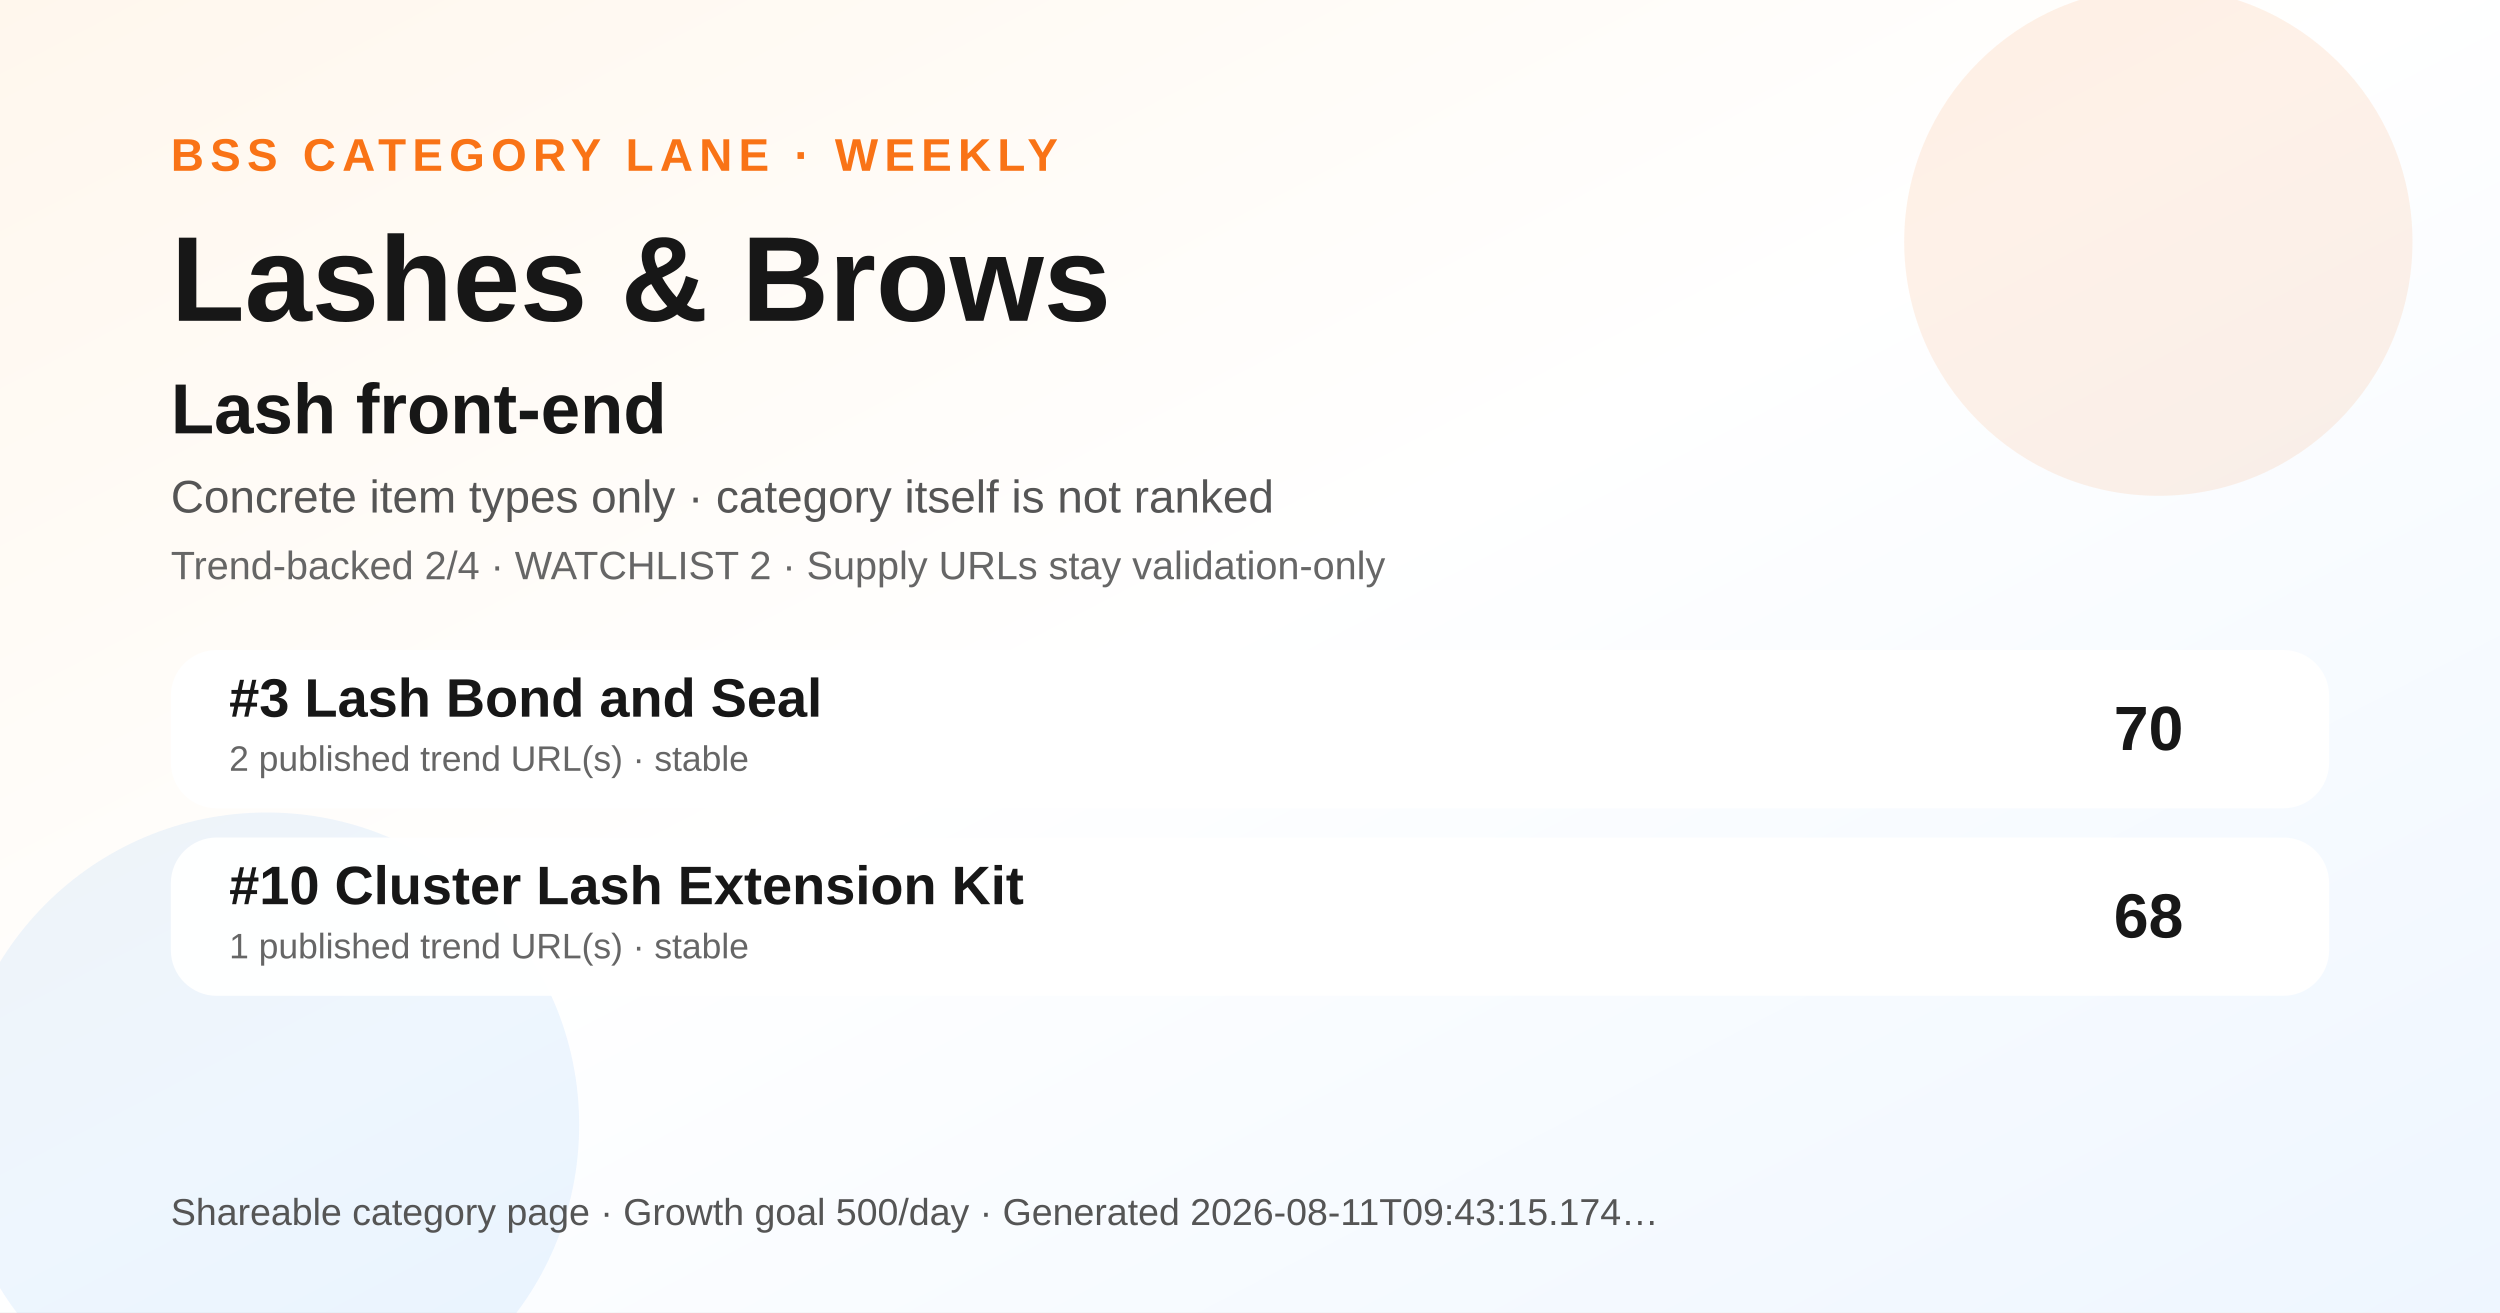
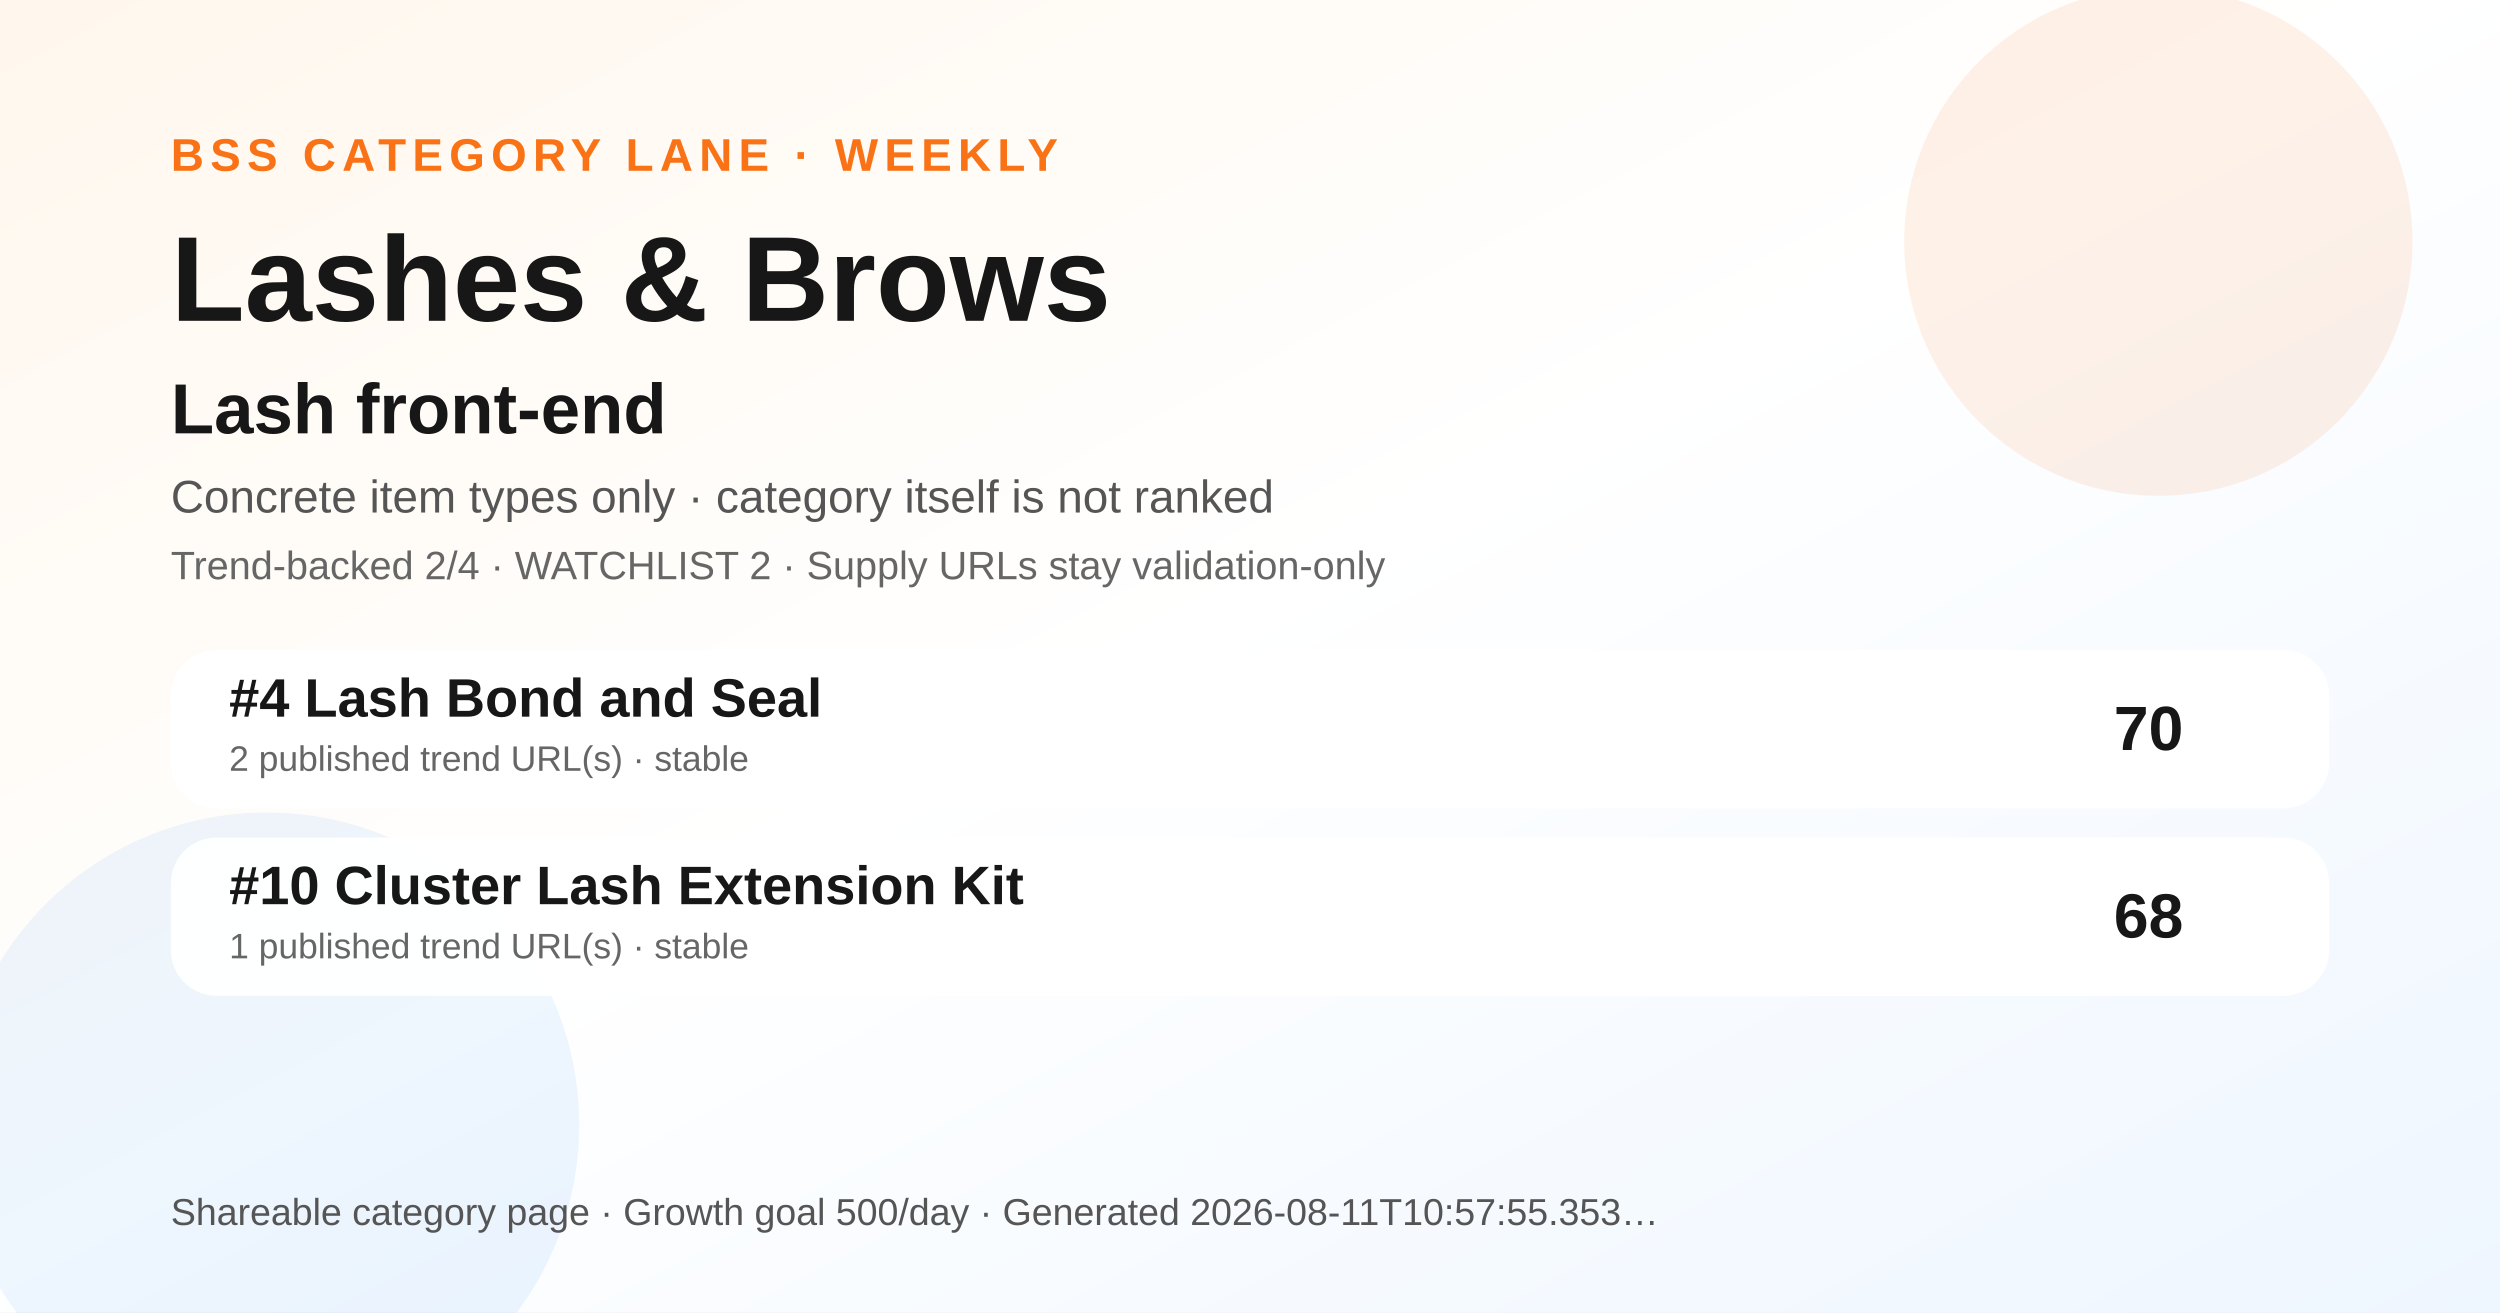
<svg xmlns="http://www.w3.org/2000/svg" width="1200" height="630" viewBox="0 0 1200 630" role="img" aria-label="Lashes &amp; Brows BSS category ranking social preview">
  <defs>
    <linearGradient id="bg" x1="0" y1="0" x2="1" y2="1">
      <stop offset="0" stop-color="#fff7ed" />
      <stop offset="0.48" stop-color="#ffffff" />
      <stop offset="1" stop-color="#eef6ff" />
    </linearGradient>
  </defs>
  <rect width="1200" height="630" fill="url(#bg)" />
  <circle cx="1036" cy="116" r="122" fill="#f97316" opacity="0.10" />
  <circle cx="128" cy="540" r="150" fill="#0072f5" opacity="0.07" />
  <text x="82" y="82" font-family="Arial, Helvetica, sans-serif" font-size="22" font-weight="700" fill="#f97316" letter-spacing="3">BSS CATEGORY LANE · WEEKLY</text>
  <text x="82" y="154" font-family="Arial, Helvetica, sans-serif" font-size="58" font-weight="800" fill="#171717">Lashes &amp; Brows</text>
  <text x="82" y="208" font-family="Arial, Helvetica, sans-serif" font-size="34" font-weight="800" fill="#171717">Lash front-end</text>
  <text x="82" y="246" font-family="Arial, Helvetica, sans-serif" font-size="22" fill="#555555">Concrete item types only · category itself is not ranked</text>
  <text x="82" y="278" font-family="Arial, Helvetica, sans-serif" font-size="19" fill="#666666">Trend-backed 2/4 · WATCHLIST 2 · Supply URLs stay validation-only</text>
  <g transform="translate(82 312)">
    <rect width="1036" height="76" rx="22" fill="#ffffff" opacity="0.96" />
-     <text x="28" y="32" font-family="Arial, Helvetica, sans-serif" font-size="26" font-weight="700" fill="#171717">#3 Lash Bond and Seal</text>
+     <text x="28" y="32" font-family="Arial, Helvetica, sans-serif" font-size="26" font-weight="700" fill="#171717">#4 Lash Bond and Seal</text>
    <text x="28" y="58" font-family="Arial, Helvetica, sans-serif" font-size="17" fill="#666666">2 published trend URL(s) · stable</text>
    <text x="966" y="48" text-anchor="end" font-family="Arial, Helvetica, sans-serif" font-size="30" font-weight="700" fill="#171717">70</text>
  </g>
  <g transform="translate(82 402)">
    <rect width="1036" height="76" rx="22" fill="#ffffff" opacity="0.96" />
    <text x="28" y="32" font-family="Arial, Helvetica, sans-serif" font-size="26" font-weight="700" fill="#171717">#10 Cluster Lash Extension Kit</text>
    <text x="28" y="58" font-family="Arial, Helvetica, sans-serif" font-size="17" fill="#666666">1 published trend URL(s) · stable</text>
    <text x="966" y="48" text-anchor="end" font-family="Arial, Helvetica, sans-serif" font-size="30" font-weight="700" fill="#171717">68</text>
  </g>
  <g transform="translate(82 588)">
-     <text font-family="Arial, Helvetica, sans-serif" font-size="18" fill="#555555">Shareable category page · Growth goal 500/day · Generated 2026-08-11T09:43:15.174…</text>
+     <text font-family="Arial, Helvetica, sans-serif" font-size="18" fill="#555555">Shareable category page · Growth goal 500/day · Generated 2026-08-11T10:57:55.353…</text>
  </g>
</svg>
